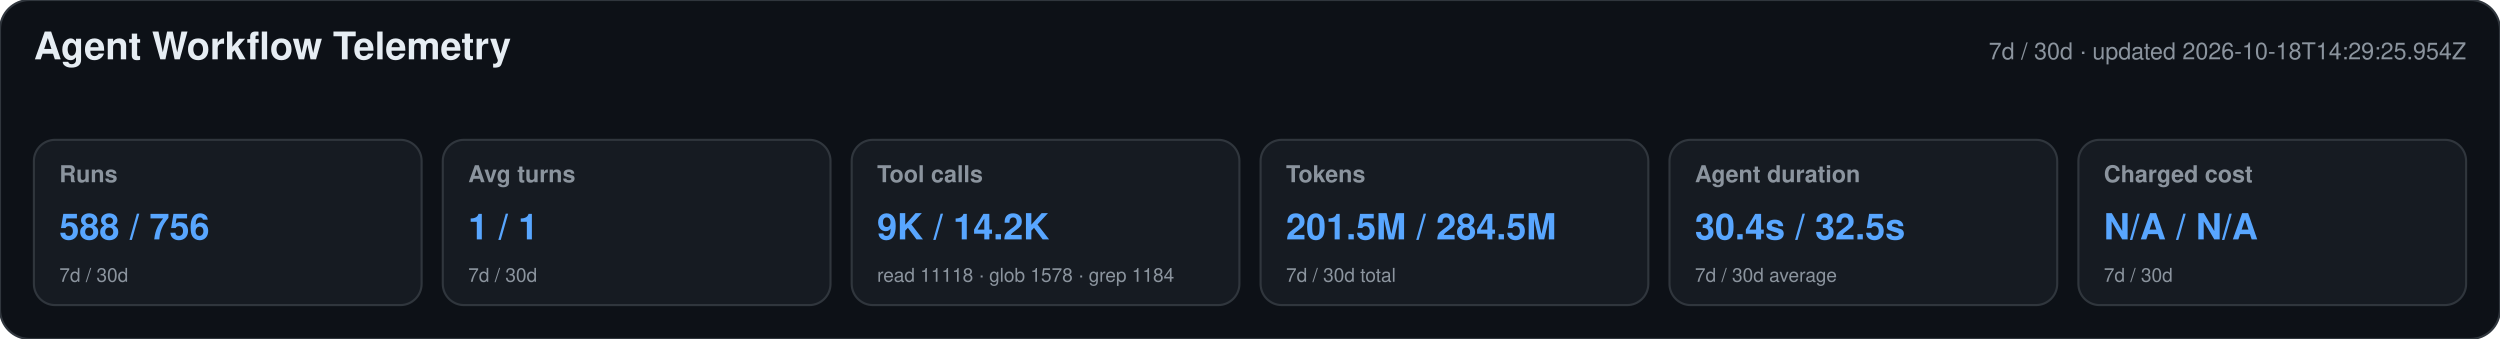
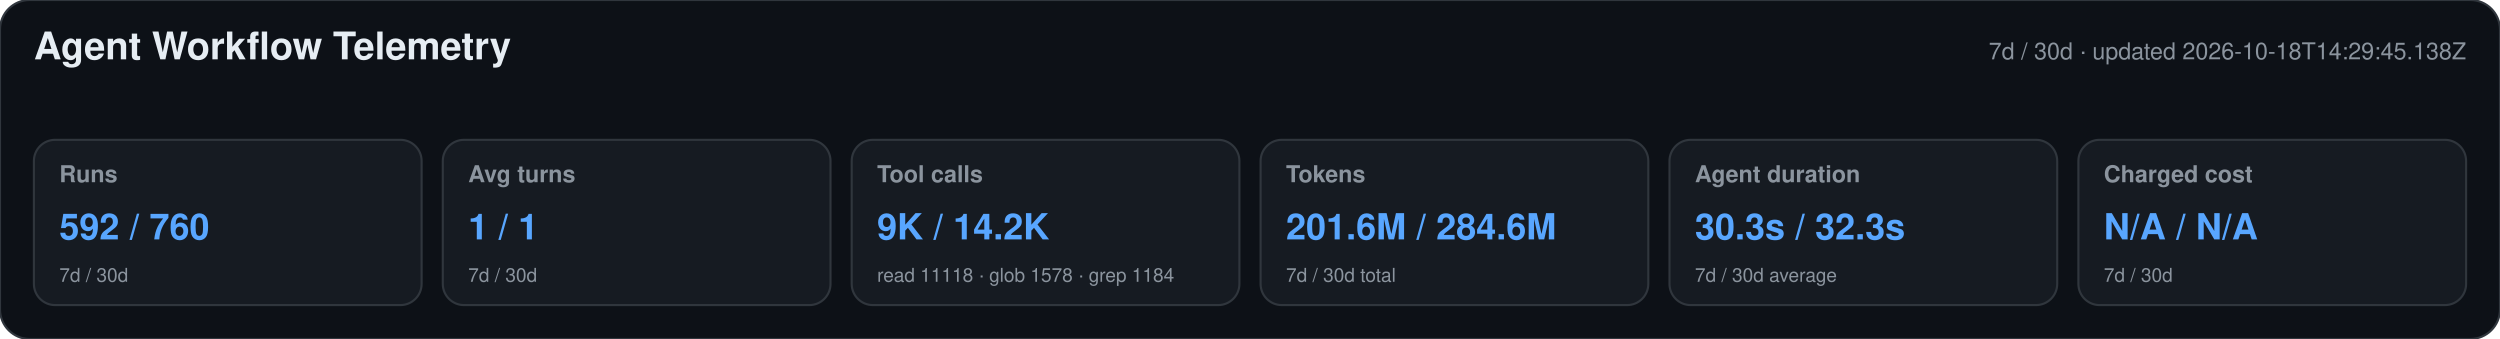
<svg xmlns="http://www.w3.org/2000/svg" width="1180" height="160" viewBox="0 0 1180 160" role="img" aria-labelledby="title desc">
  <style>text{font-family:-apple-system,BlinkMacSystemFont,"Segoe UI",Helvetica,Arial,sans-serif}.heading{font-size:18px;font-weight:650;fill:#e6edf3}.meta,.label,.secondary{fill:#8b949e}.meta,.label{font-size:11px}.label{font-weight:600}.primary{font-size:17px;font-weight:700;fill:#58a6ff}.secondary{font-size:9px}</style>
  <rect width="1180" height="160" rx="14" fill="#0d1117" stroke="#30363d" />
  <text x="16" y="28" class="heading">Agent Workflow Telemetry</text>
-   <text x="1164" y="28" text-anchor="end" class="meta">7d / 30d · updated 2026-10-18T14:29:25.954Z</text>
+   <text x="1164" y="28" text-anchor="end" class="meta">7d / 30d · updated 2026-10-18T14:29:45.138Z</text>
  <g>
    <rect x="16" y="66" width="183" height="78" rx="10" fill="#161b22" stroke="#30363d" />
    <text x="28" y="86" class="label">Runs</text>
-     <text x="28" y="113" class="primary">588 / 756</text>
+     <text x="28" y="113" class="primary">592 / 760</text>
    <text x="28" y="133" class="secondary">7d / 30d</text>
  </g>
  <g>
    <rect x="209" y="66" width="183" height="78" rx="10" fill="#161b22" stroke="#30363d" />
    <text x="221" y="86" class="label">Avg turns</text>
    <text x="221" y="113" class="primary">1 / 1</text>
    <text x="221" y="133" class="secondary">7d / 30d</text>
  </g>
  <g>
    <rect x="402" y="66" width="183" height="78" rx="10" fill="#161b22" stroke="#30363d" />
    <text x="414" y="86" class="label">Tool calls</text>
    <text x="414" y="113" class="primary">9K / 14.2K</text>
    <text x="414" y="133" class="secondary">read 11118 · glob 1578 · grep 1184</text>
  </g>
  <g>
    <rect x="595" y="66" width="183" height="78" rx="10" fill="#161b22" stroke="#30363d" />
    <text x="607" y="86" class="label">Tokens</text>
-     <text x="607" y="113" class="primary">201.5M / 284.5M</text>
+     <text x="607" y="113" class="primary">201.6M / 284.6M</text>
    <text x="607" y="133" class="secondary">7d / 30d total</text>
  </g>
  <g>
    <rect x="788" y="66" width="183" height="78" rx="10" fill="#161b22" stroke="#30363d" />
    <text x="800" y="86" class="label">Agent duration</text>
-     <text x="800" y="113" class="primary">30.4s / 32.5s</text>
+     <text x="800" y="113" class="primary">30.3s / 32.3s</text>
    <text x="800" y="133" class="secondary">7d / 30d average</text>
  </g>
  <g>
    <rect x="981" y="66" width="183" height="78" rx="10" fill="#161b22" stroke="#30363d" />
    <text x="993" y="86" class="label">Charged cost</text>
    <text x="993" y="113" class="primary">N/A / N/A</text>
    <text x="993" y="133" class="secondary">7d / 30d</text>
  </g>
</svg>
